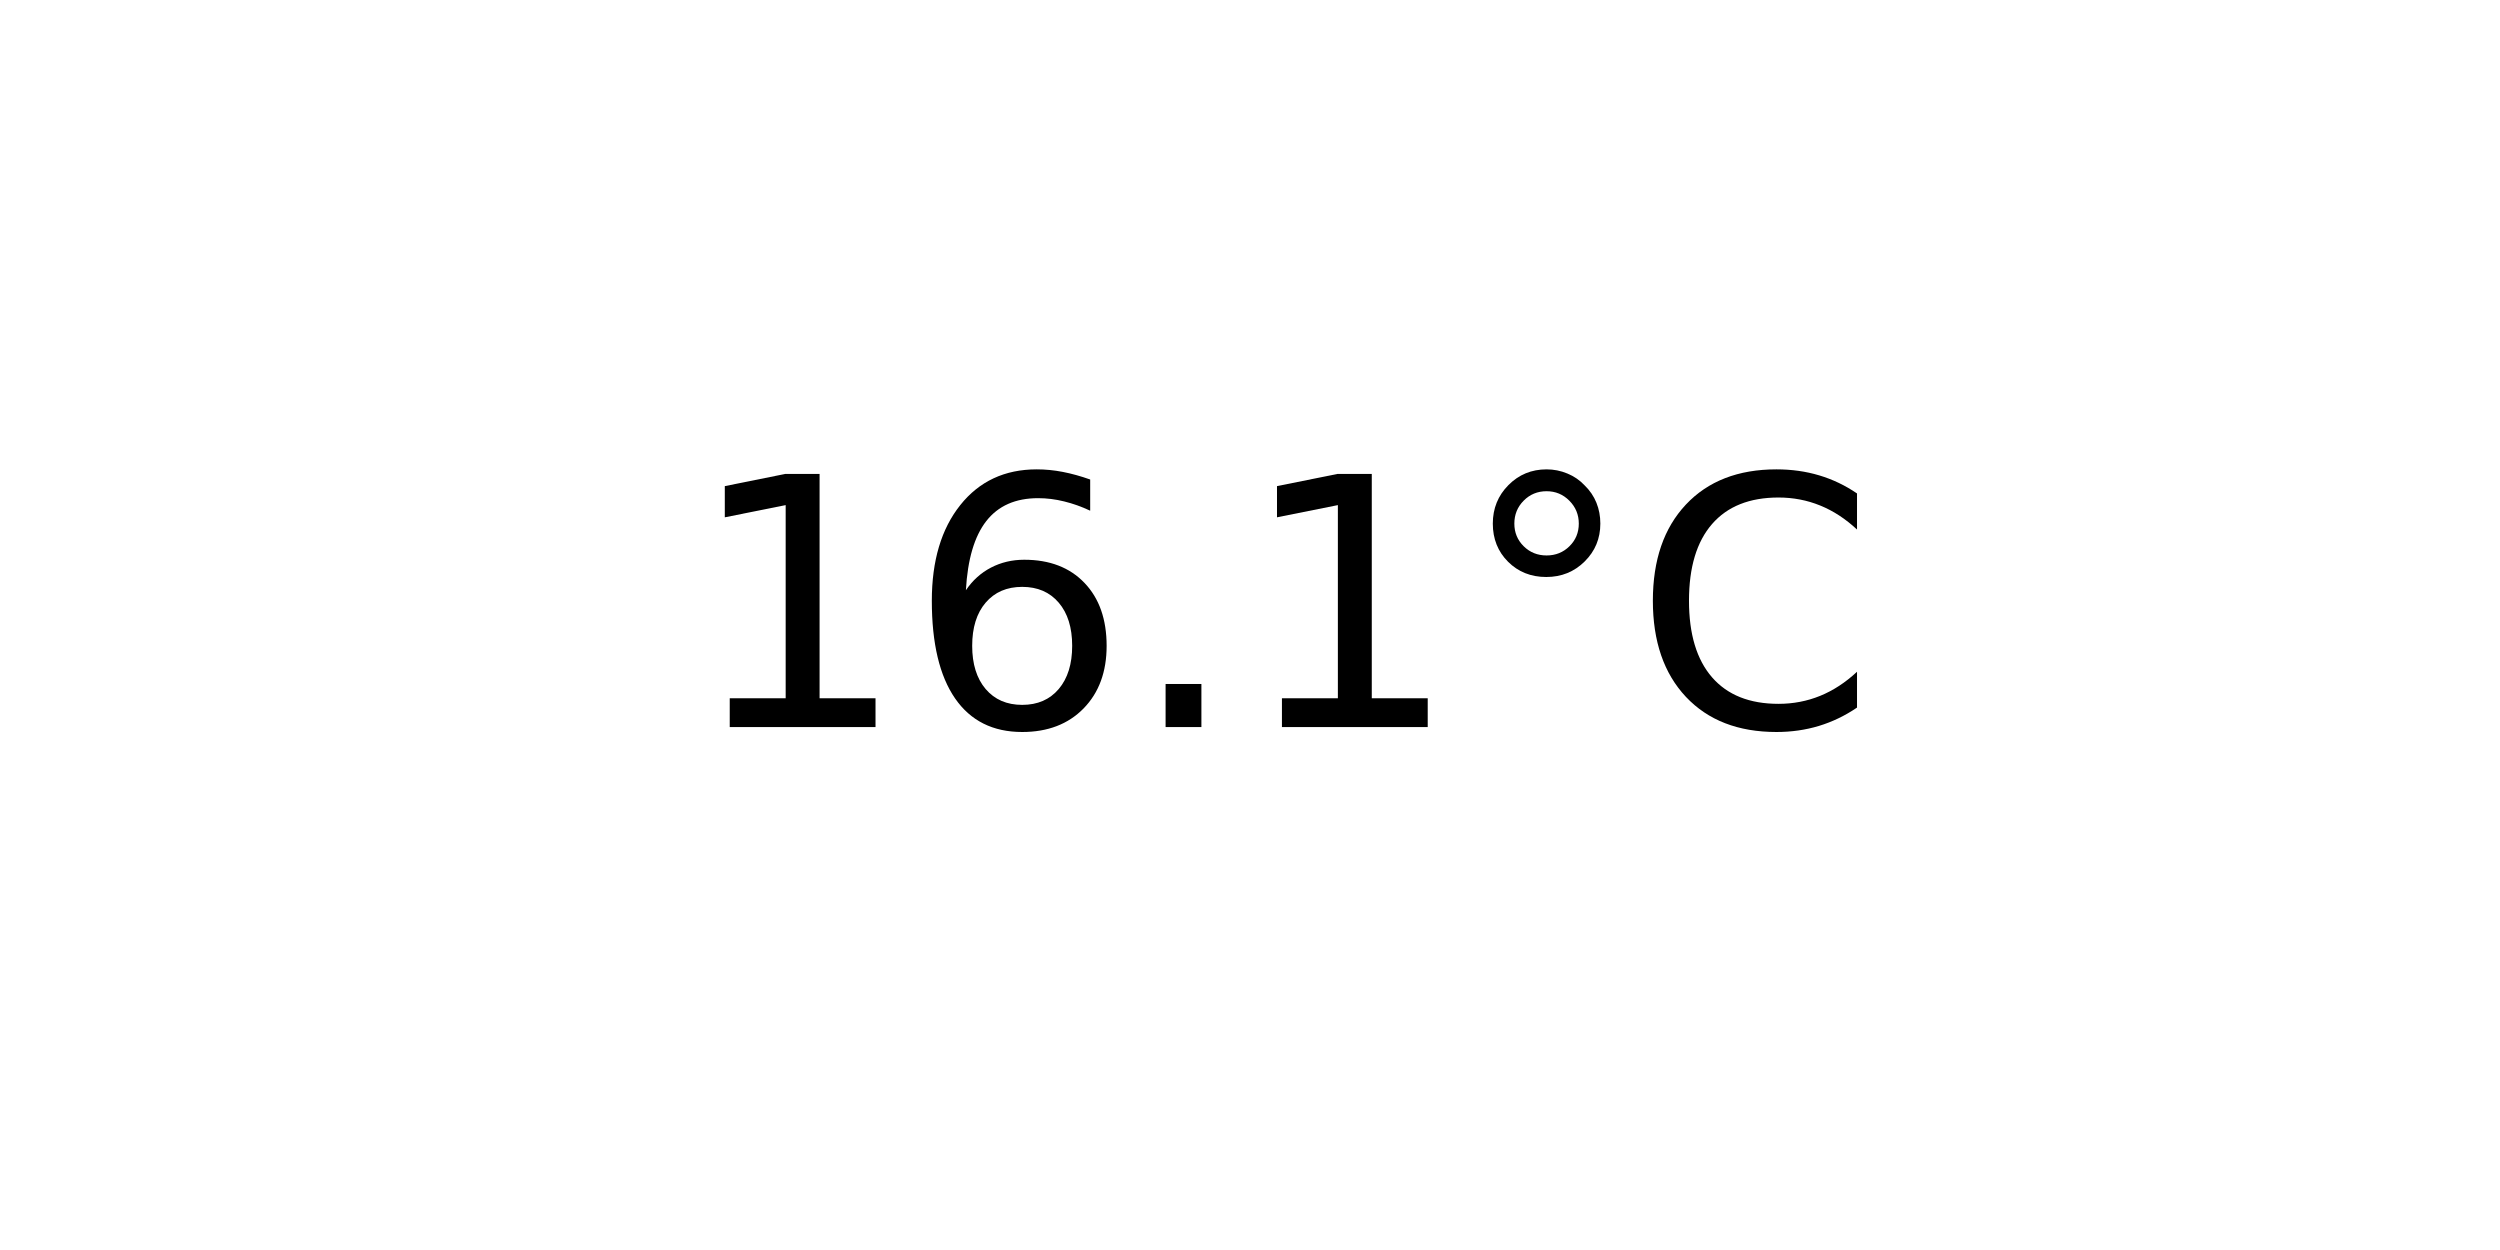
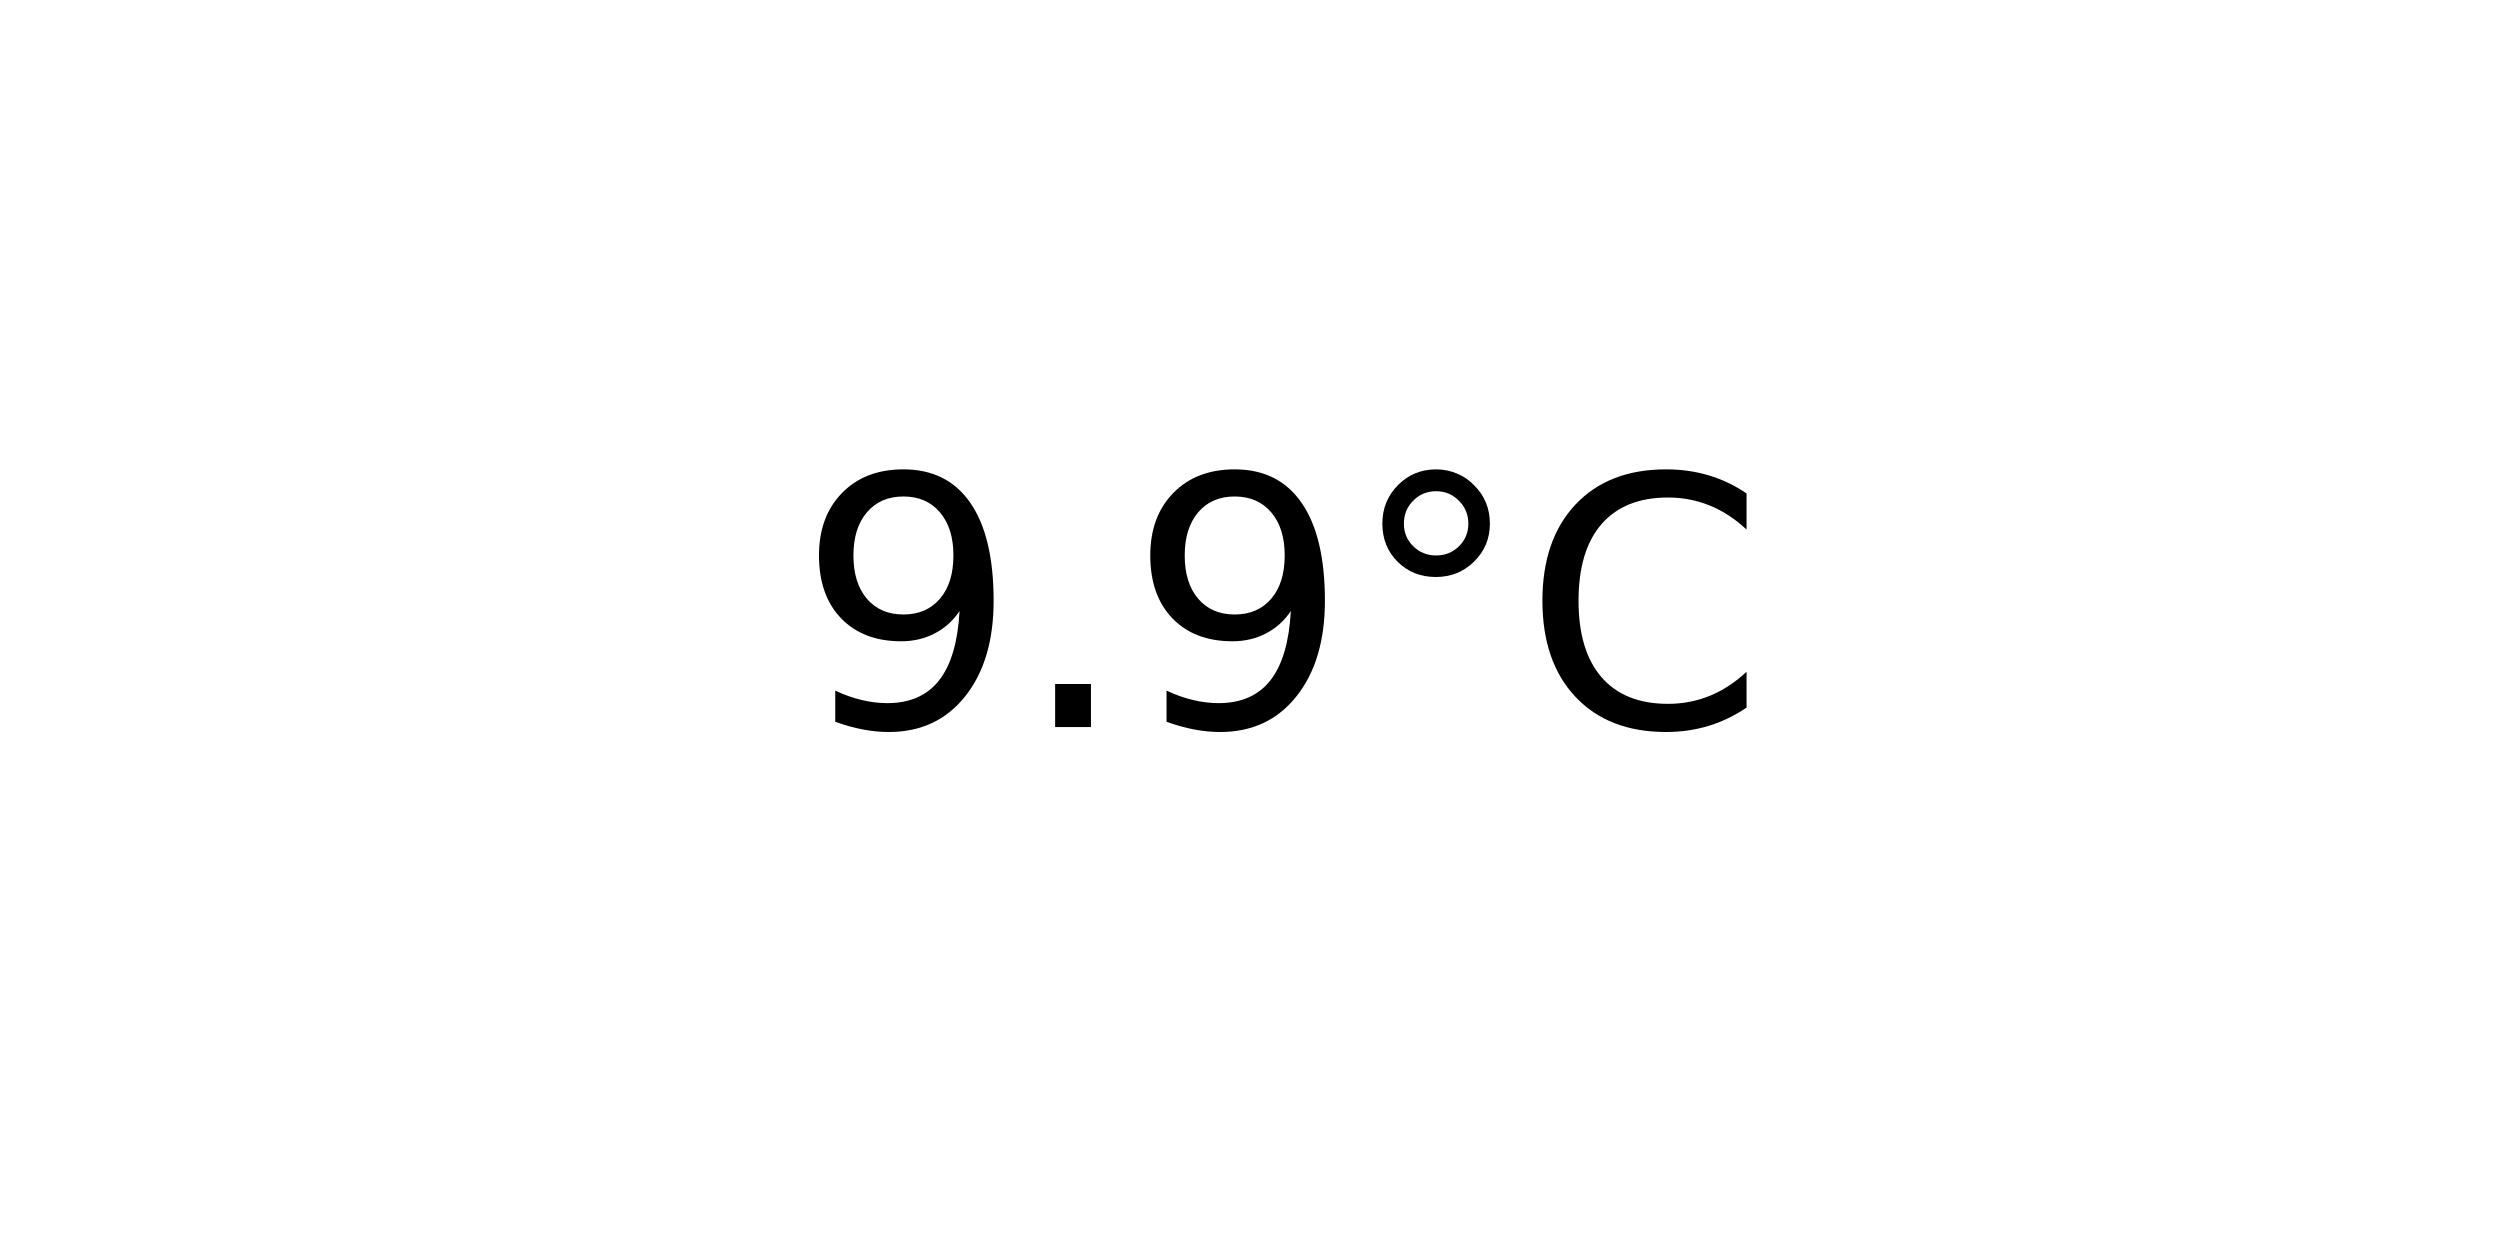
<svg xmlns="http://www.w3.org/2000/svg" xmlns:xlink="http://www.w3.org/1999/xlink" width="72pt" height="36pt" viewBox="0 0 72 36" version="1.1">
  <defs>
    <style type="text/css">*{stroke-linejoin: round; stroke-linecap: butt}</style>
  </defs>
  <g id="figure_1">
    <g id="axes_1">
      <g id="text_1">
-         <g transform="translate(19.77578 20.93937) scale(0.1 -0.1)">
+         <g transform="translate(22.95703 20.93937) scale(0.1 -0.1)">
          <defs>
-             <path id="DejaVuSans-31" d="M 794 531  L 1825 531  L 1825 4091  L 703 3866  L 703 4441  L 1819 4666  L 2450 4666  L 2450 531  L 3481 531  L 3481 0  L 794 0  L 794 531  z " transform="scale(0.015625)" />
-             <path id="DejaVuSans-36" d="M 2113 2584  Q 1688 2584 1439 2293  Q 1191 2003 1191 1497  Q 1191 994 1439 701  Q 1688 409 2113 409  Q 2538 409 2786 701  Q 3034 994 3034 1497  Q 3034 2003 2786 2293  Q 2538 2584 2113 2584  z M 3366 4563  L 3366 3988  Q 3128 4100 2886 4159  Q 2644 4219 2406 4219  Q 1781 4219 1451 3797  Q 1122 3375 1075 2522  Q 1259 2794 1537 2939  Q 1816 3084 2150 3084  Q 2853 3084 3261 2657  Q 3669 2231 3669 1497  Q 3669 778 3244 343  Q 2819 -91 2113 -91  Q 1303 -91 875 529  Q 447 1150 447 2328  Q 447 3434 972 4092  Q 1497 4750 2381 4750  Q 2619 4750 2861 4703  Q 3103 4656 3366 4563  z " transform="scale(0.015625)" />
+             <path id="DejaVuSans-39" d="M 703 97  L 703 672  Q 941 559 1184 500  Q 1428 441 1663 441  Q 2288 441 2617 861  Q 2947 1281 2994 2138  Q 2813 1869 2534 1725  Q 2256 1581 1919 1581  Q 1219 1581 811 2004  Q 403 2428 403 3163  Q 403 3881 828 4315  Q 1253 4750 1959 4750  Q 2769 4750 3195 4129  Q 3622 3509 3622 2328  Q 3622 1225 3098 567  Q 2575 -91 1691 -91  Q 1453 -91 1209 -44  Q 966 3 703 97  z M 1959 2075  Q 2384 2075 2632 2365  Q 2881 2656 2881 3163  Q 2881 3666 2632 3958  Q 2384 4250 1959 4250  Q 1534 4250 1286 3958  Q 1038 3666 1038 3163  Q 1038 2656 1286 2365  Q 1534 2075 1959 2075  z " transform="scale(0.015625)" />
            <path id="DejaVuSans-2e" d="M 684 794  L 1344 794  L 1344 0  L 684 0  L 684 794  z " transform="scale(0.015625)" />
            <path id="DejaVuSans-b0" d="M 1600 4347  Q 1350 4347 1178 4173  Q 1006 4000 1006 3750  Q 1006 3503 1178 3333  Q 1350 3163 1600 3163  Q 1850 3163 2022 3333  Q 2194 3503 2194 3750  Q 2194 3997 2020 4172  Q 1847 4347 1600 4347  z M 1600 4750  Q 1800 4750 1984 4673  Q 2169 4597 2303 4453  Q 2447 4313 2519 4134  Q 2591 3956 2591 3750  Q 2591 3338 2302 3052  Q 2013 2766 1594 2766  Q 1172 2766 890 3047  Q 609 3328 609 3750  Q 609 4169 896 4459  Q 1184 4750 1600 4750  z " transform="scale(0.015625)" />
            <path id="DejaVuSans-43" d="M 4122 4306  L 4122 3641  Q 3803 3938 3442 4084  Q 3081 4231 2675 4231  Q 1875 4231 1450 3742  Q 1025 3253 1025 2328  Q 1025 1406 1450 917  Q 1875 428 2675 428  Q 3081 428 3442 575  Q 3803 722 4122 1019  L 4122 359  Q 3791 134 3420 21  Q 3050 -91 2638 -91  Q 1578 -91 968 557  Q 359 1206 359 2328  Q 359 3453 968 4101  Q 1578 4750 2638 4750  Q 3056 4750 3426 4639  Q 3797 4528 4122 4306  z " transform="scale(0.015625)" />
          </defs>
-           <use xlink:href="#DejaVuSans-31" />
-           <use xlink:href="#DejaVuSans-36" x="63.623" />
-           <use xlink:href="#DejaVuSans-2e" x="127.246" />
-           <use xlink:href="#DejaVuSans-31" x="159.033" />
-           <use xlink:href="#DejaVuSans-b0" x="222.656" />
-           <use xlink:href="#DejaVuSans-43" x="272.656" />
+           <use xlink:href="#DejaVuSans-39" />
+           <use xlink:href="#DejaVuSans-2e" x="63.623" />
+           <use xlink:href="#DejaVuSans-39" x="95.41" />
+           <use xlink:href="#DejaVuSans-b0" x="159.033" />
+           <use xlink:href="#DejaVuSans-43" x="209.033" />
        </g>
      </g>
    </g>
  </g>
</svg>
